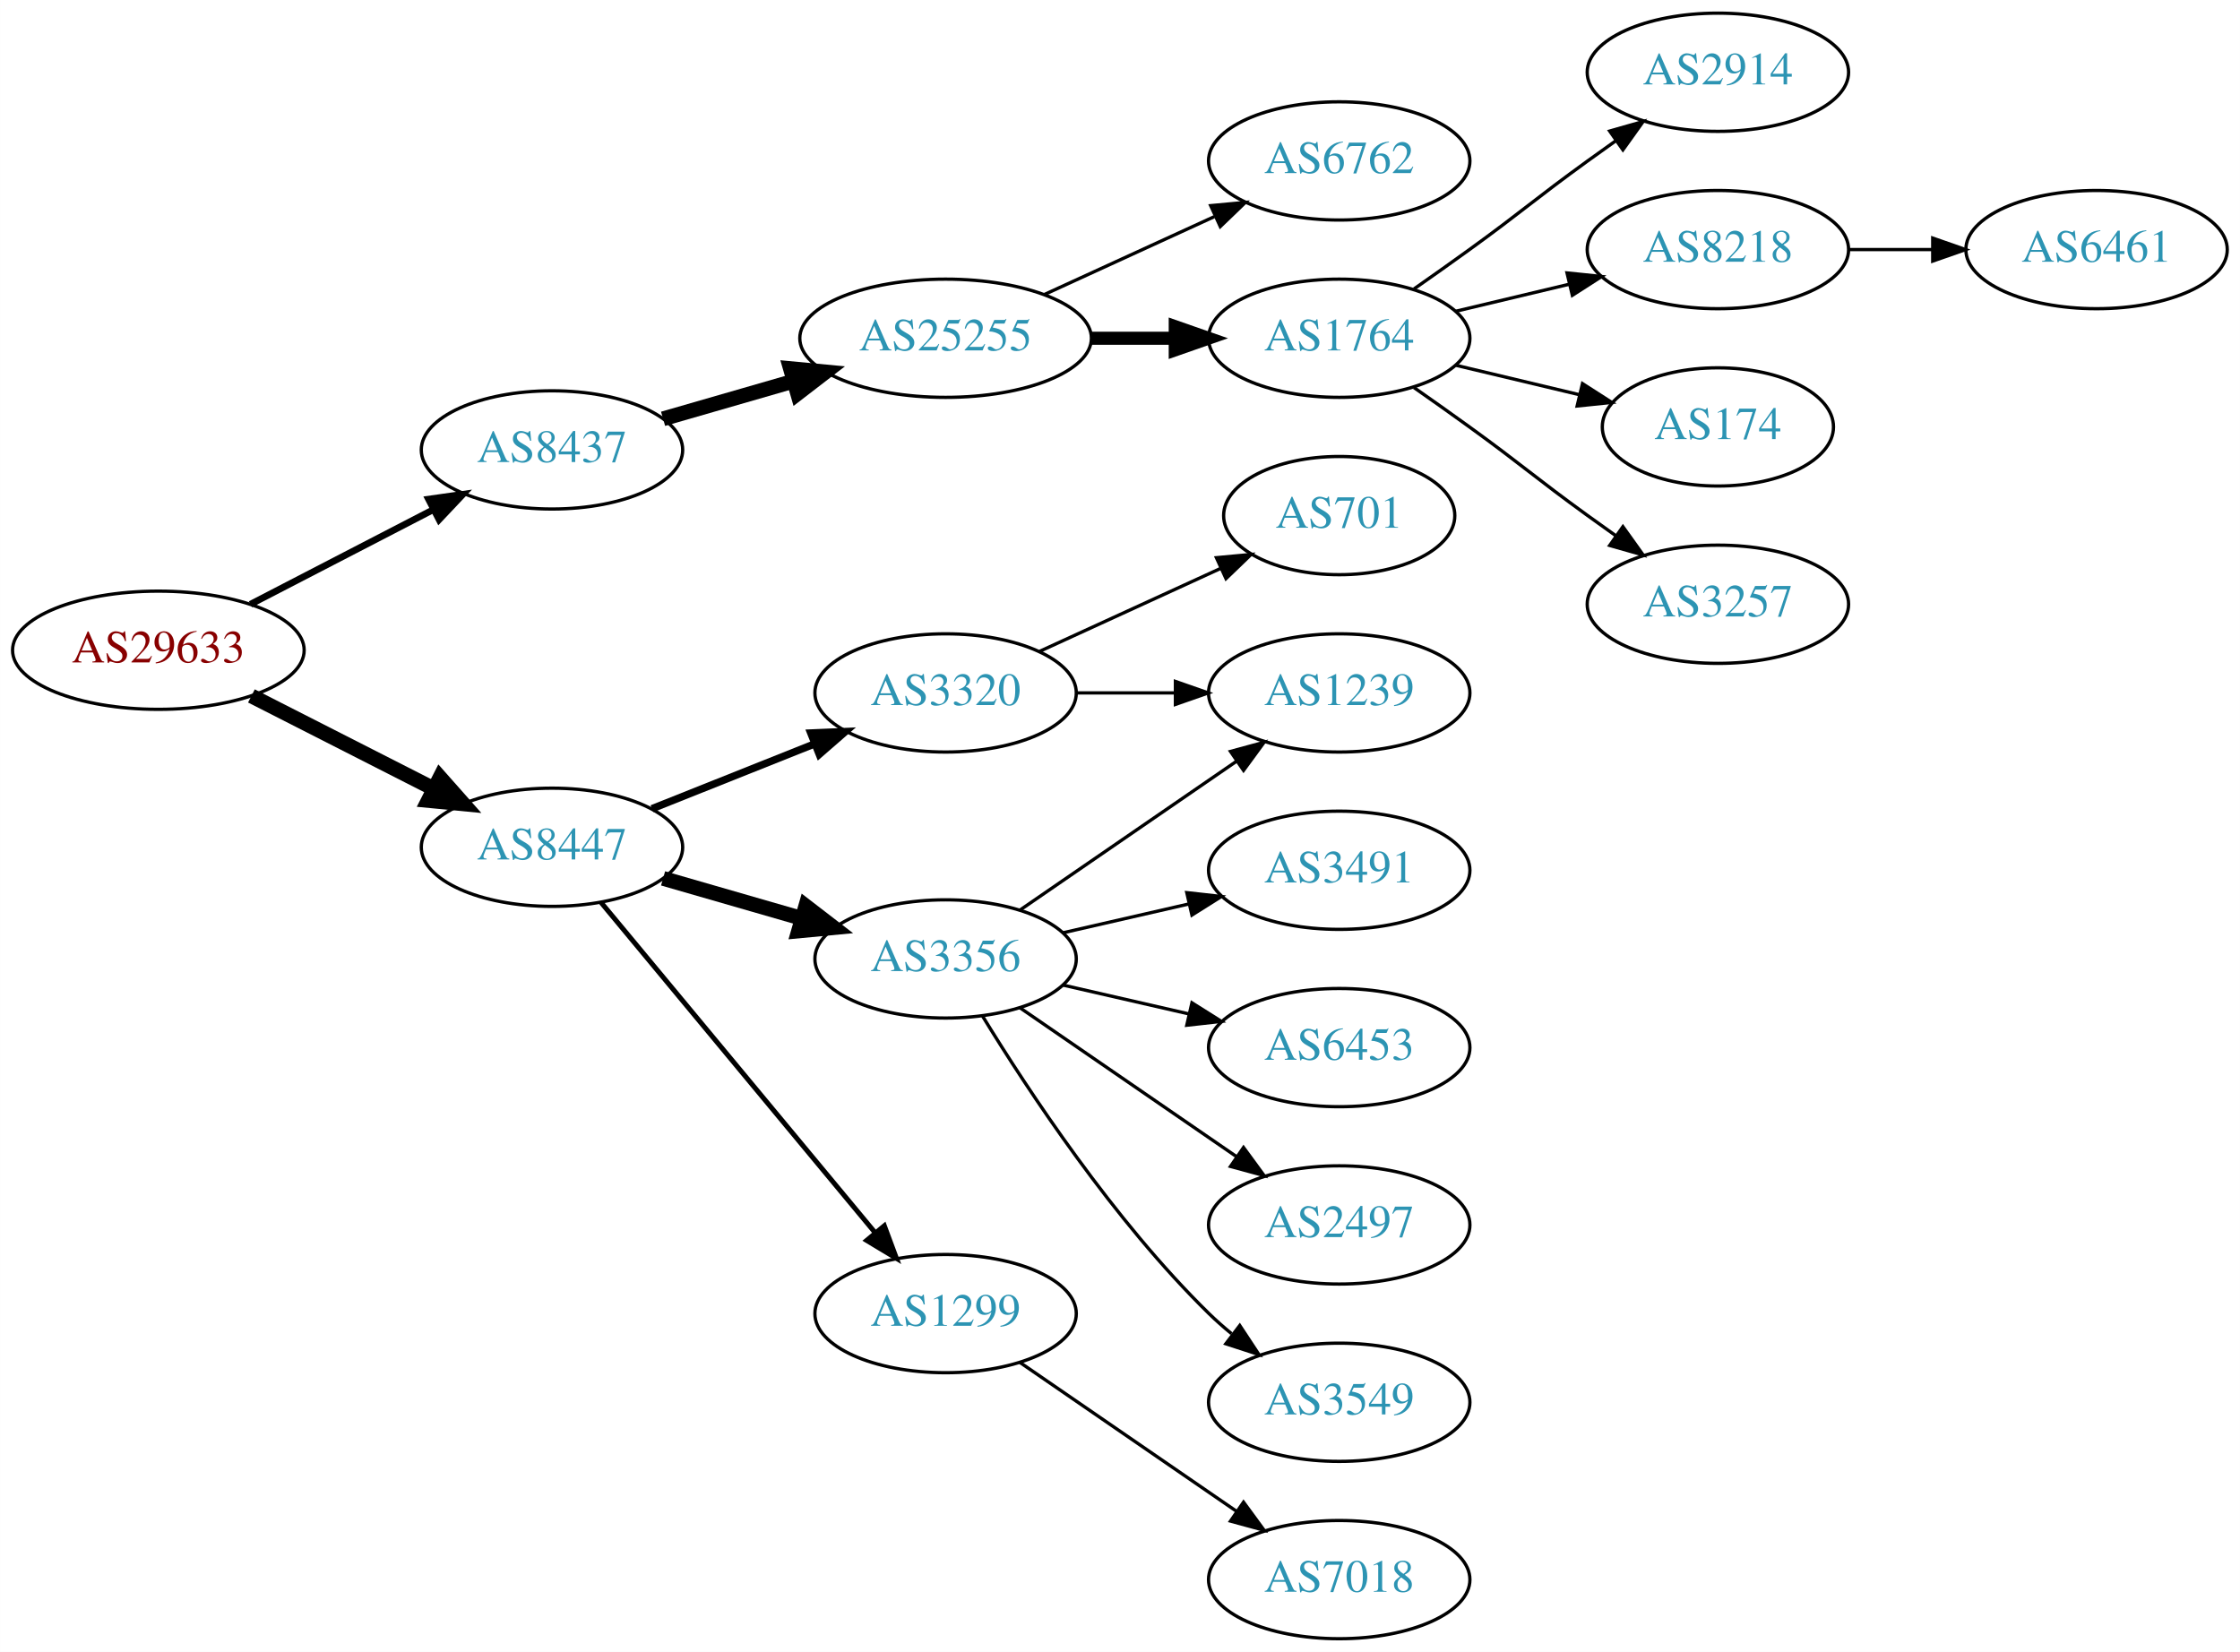
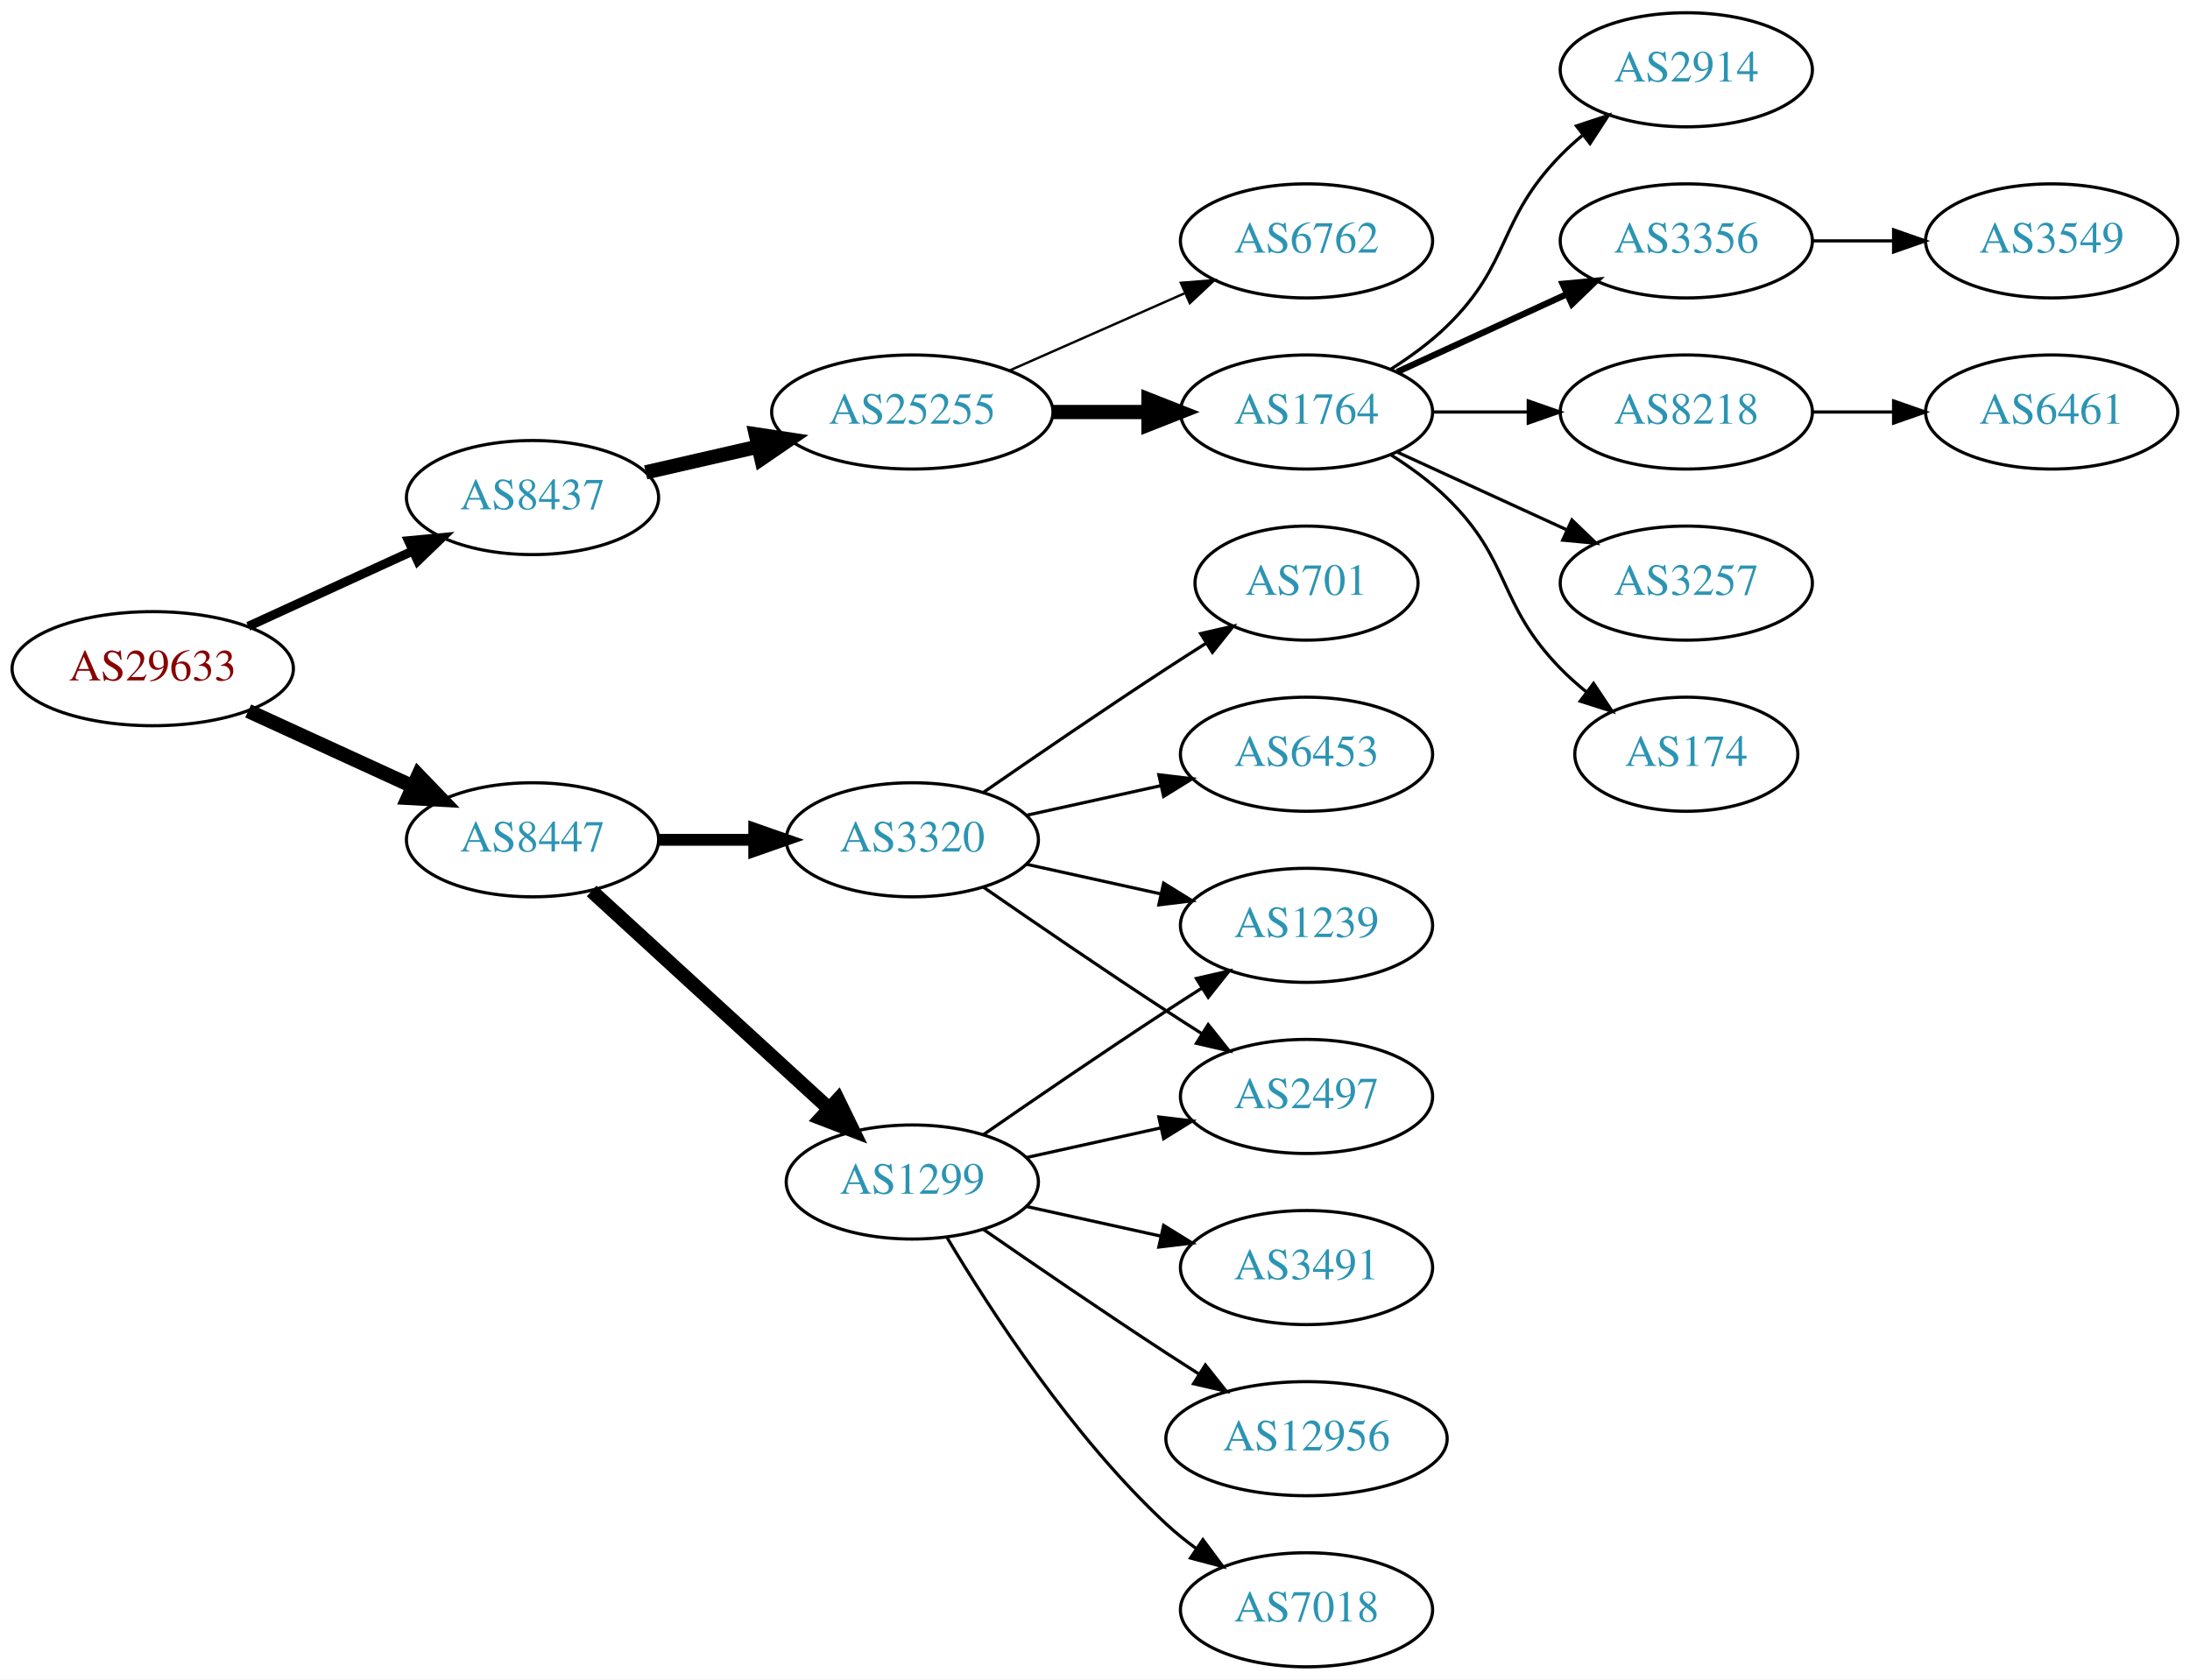
- <svg xmlns="http://www.w3.org/2000/svg" xmlns:xlink="http://www.w3.org/1999/xlink" width="682pt" height="503pt" viewBox="0.00 0.00 681.96 503.00">
-   <g id="graph0" class="graph" transform="scale(1 1) rotate(0) translate(4 499)">
-     <polygon fill="white" stroke="none" points="-4,4 -4,-499 677.956,-499 677.956,4 -4,4" />
+ <svg xmlns="http://www.w3.org/2000/svg" xmlns:xlink="http://www.w3.org/1999/xlink" width="691pt" height="530pt" viewBox="0.00 0.00 691.06 530.00">
+   <g id="graph0" class="graph" transform="scale(1 1) rotate(0) translate(4 526)">
+     <polygon fill="white" stroke="none" points="-4,4 -4,-526 687.055,-526 687.055,4 -4,4" />
    <g id="node1" class="node">
      <g id="a_node1">
        <a xlink:href="/asn/29633" xlink:title="AS29633 ~ KELAG-AT-AS [AT]">
-           <ellipse fill="#ffffff" stroke="black" cx="44.196" cy="-301" rx="44.393" ry="18" />
-           <text text-anchor="middle" x="44.196" y="-297.3" font-family="Times,serif" font-size="14.00" fill="#880000">AS29633</text>
+           <ellipse fill="#ffffff" stroke="black" cx="44.196" cy="-315" rx="44.393" ry="18" />
+           <text text-anchor="middle" x="44.196" y="-311.3" font-family="Times,serif" font-size="14.00" fill="#880000">AS29633</text>
        </a>
      </g>
    </g>
    <g id="node2" class="node">
      <g id="a_node2">
        <a xlink:href="/asn/8437" xlink:title="AS8437 ~ Hutchison Drei Austria GmbH [AT]">
-           <ellipse fill="#ffffff" stroke="black" cx="164.039" cy="-362" rx="39.794" ry="18" />
-           <text text-anchor="middle" x="164.039" y="-358.3" font-family="Times,serif" font-size="14.00" fill="#2c94b3">AS8437</text>
+           <ellipse fill="#ffffff" stroke="black" cx="164.039" cy="-369" rx="39.794" ry="18" />
+           <text text-anchor="middle" x="164.039" y="-365.3" font-family="Times,serif" font-size="14.00" fill="#2c94b3">AS8437</text>
        </a>
      </g>
    </g>
    <g id="edge1" class="edge">
-       <path fill="none" stroke="black" stroke-width="2.045" d="M72.231,-314.995C88.781,-323.561 110.133,-334.614 127.974,-343.849" />
-       <polygon fill="black" stroke="black" stroke-width="2.045" points="126.45,-347.001 136.939,-348.49 129.667,-340.785 126.45,-347.001" />
+       <path fill="none" stroke="black" stroke-width="2.864" d="M74.326,-328.348C89.937,-335.502 109.335,-344.391 126.007,-352.03" />
+       <polygon fill="black" stroke="black" stroke-width="2.864" points="124.91,-355.378 135.459,-356.362 127.826,-349.014 124.91,-355.378" />
    </g>
    <g id="node3" class="node">
      <g id="a_node3">
        <a xlink:href="/asn/8447" xlink:title="AS8447 ~ A1 Telekom Austria AG [AT]">
-           <ellipse fill="#ffffff" stroke="black" cx="164.039" cy="-241" rx="39.794" ry="18" />
-           <text text-anchor="middle" x="164.039" y="-237.3" font-family="Times,serif" font-size="14.00" fill="#2c94b3">AS8447</text>
+           <ellipse fill="#ffffff" stroke="black" cx="164.039" cy="-261" rx="39.794" ry="18" />
+           <text text-anchor="middle" x="164.039" y="-257.3" font-family="Times,serif" font-size="14.00" fill="#2c94b3">AS8447</text>
        </a>
      </g>
    </g>
    <g id="edge2" class="edge">
-       <path fill="none" stroke="black" stroke-width="4.5" d="M72.528,-287.084C89.087,-278.653 110.372,-267.815 128.141,-258.768" />
-       <polygon fill="black" stroke="black" stroke-width="4.5" points="129.943,-262.269 137.068,-254.223 126.37,-255.251 129.943,-262.269" />
+       <path fill="none" stroke="black" stroke-width="4.5" d="M74.326,-301.652C89.937,-294.498 109.335,-285.609 126.007,-277.97" />
+       <polygon fill="black" stroke="black" stroke-width="4.5" points="128.008,-281.384 135.459,-273.638 124.727,-274.225 128.008,-281.384" />
    </g>
    <g id="node4" class="node">
      <g id="a_node4">
        <a xlink:href="/asn/25255" xlink:title="AS25255 ~ ==&gt; TELE2 AUSTRIA &lt;== [AT]">
          <ellipse fill="#ffffff" stroke="black" cx="283.881" cy="-396" rx="44.393" ry="18" />
          <text text-anchor="middle" x="283.881" y="-392.3" font-family="Times,serif" font-size="14.00" fill="#2c94b3">AS25255</text>
        </a>
      </g>
    </g>
    <g id="edge3" class="edge">
-       <path fill="none" stroke="black" stroke-width="4.5" d="M197.864,-371.471C210.129,-375.01 224.285,-379.094 237.483,-382.902" />
-       <polygon fill="black" stroke="black" stroke-width="4.5" points="236.643,-386.757 247.342,-385.746 238.826,-379.191 236.643,-386.757" />
-     </g>
-     <g id="node12" class="node">
-       <g id="a_node12">
-         <a xlink:href="/asn/3356" xlink:title="AS3356 ~ Level 3 Parent, LLC [US]">
-           <ellipse fill="#ffffff" stroke="black" cx="283.881" cy="-207" rx="39.794" ry="18" />
-           <text text-anchor="middle" x="283.881" y="-203.3" font-family="Times,serif" font-size="14.00" fill="#2c94b3">AS3356</text>
-         </a>
-       </g>
-     </g>
-     <g id="edge11" class="edge">
-       <path fill="none" stroke="black" stroke-width="4.5" d="M197.864,-231.529C210.907,-227.766 226.088,-223.386 239.982,-219.377" />
-       <polygon fill="black" stroke="black" stroke-width="4.5" points="241.306,-223.093 249.823,-216.538 239.123,-215.527 241.306,-223.093" />
-     </g>
-     <g id="node13" class="node">
-       <g id="a_node13">
-         <a xlink:href="/asn/1299" xlink:title="AS1299 ~ Telia Carrier [EU]">
-           <ellipse fill="#ffffff" stroke="black" cx="283.881" cy="-99" rx="39.794" ry="18" />
-           <text text-anchor="middle" x="283.881" y="-95.3" font-family="Times,serif" font-size="14.00" fill="#2c94b3">AS1299</text>
-         </a>
-       </g>
-     </g>
-     <g id="edge12" class="edge">
-       <path fill="none" stroke="black" stroke-width="1.5" d="M179.019,-224.153C199.662,-199.279 238.422,-152.574 262.311,-123.788" />
-       <polygon fill="black" stroke="black" stroke-width="1.5" points="265.226,-125.755 268.919,-115.825 259.839,-121.285 265.226,-125.755" />
+       <path fill="none" stroke="black" stroke-width="4.5" d="M199.758,-376.955C210.896,-379.507 223.432,-382.379 235.325,-385.104" />
+       <polygon fill="black" stroke="black" stroke-width="4.5" points="234.492,-388.953 245.119,-387.348 236.251,-381.276 234.492,-388.953" />
    </g>
    <g id="node14" class="node">
      <g id="a_node14">
+         <a xlink:href="/asn/1299" xlink:title="AS1299 ~ Telia Carrier [EU]">
+           <ellipse fill="#ffffff" stroke="black" cx="283.881" cy="-153" rx="39.794" ry="18" />
+           <text text-anchor="middle" x="283.881" y="-149.3" font-family="Times,serif" font-size="14.00" fill="#2c94b3">AS1299</text>
+         </a>
+       </g>
+     </g>
+     <g id="edge13" class="edge">
+       <path fill="none" stroke="black" stroke-width="4.5" d="M182.681,-244.831C202.554,-226.618 235.016,-196.867 257.585,-176.183" />
+       <polygon fill="black" stroke="black" stroke-width="4.5" points="260.406,-178.939 265.118,-169.279 255.086,-173.133 260.406,-178.939" />
+     </g>
+     <g id="node15" class="node">
+       <g id="a_node15">
        <a xlink:href="/asn/3320" xlink:title="AS3320 ~ DTAG [DE]">
-           <ellipse fill="#ffffff" stroke="black" cx="283.881" cy="-288" rx="39.794" ry="18" />
-           <text text-anchor="middle" x="283.881" y="-284.3" font-family="Times,serif" font-size="14.00" fill="#2c94b3">AS3320</text>
-         </a>
-       </g>
-     </g>
-     <g id="edge13" class="edge">
-       <path fill="none" stroke="black" stroke-width="2.25" d="M194.471,-252.739C209.375,-258.683 227.671,-265.98 243.745,-272.391" />
-       <polygon fill="black" stroke="black" stroke-width="2.25" points="242.83,-275.794 253.415,-276.248 245.423,-269.292 242.83,-275.794" />
+           <ellipse fill="#ffffff" stroke="black" cx="283.881" cy="-261" rx="39.794" ry="18" />
+           <text text-anchor="middle" x="283.881" y="-257.3" font-family="Times,serif" font-size="14.00" fill="#2c94b3">AS3320</text>
+         </a>
+       </g>
+     </g>
+     <g id="edge14" class="edge">
+       <path fill="none" stroke="black" stroke-width="3.75" d="M203.951,-261C213.505,-261 223.854,-261 233.817,-261" />
+       <polygon fill="black" stroke="black" stroke-width="3.75" points="234.009,-264.5 244.009,-261 234.009,-257.5 234.009,-264.5" />
    </g>
    <g id="node5" class="node">
      <g id="a_node5">
        <a xlink:href="/asn/1764" xlink:title="AS1764 ~ NEXTLAYER-AS [AT]">
-           <ellipse fill="#ffffff" stroke="black" cx="403.724" cy="-396" rx="39.794" ry="18" />
-           <text text-anchor="middle" x="403.724" y="-392.3" font-family="Times,serif" font-size="14.00" fill="#2c94b3">AS1764</text>
+           <ellipse fill="#ffffff" stroke="black" cx="408.273" cy="-396" rx="39.794" ry="18" />
+           <text text-anchor="middle" x="408.273" y="-392.3" font-family="Times,serif" font-size="14.00" fill="#2c94b3">AS1764</text>
        </a>
      </g>
    </g>
    <g id="edge4" class="edge">
-       <path fill="none" stroke="black" stroke-width="4" d="M328.092,-396C336.405,-396 345.168,-396 353.65,-396" />
-       <polygon fill="black" stroke="black" stroke-width="4" points="353.809,-399.5 363.809,-396 353.809,-392.5 353.809,-399.5" />
+       <path fill="none" stroke="black" stroke-width="4.5" d="M328.377,-396C338.066,-396 348.403,-396 358.295,-396" />
+       <polygon fill="black" stroke="black" stroke-width="4.5" points="358.398,-399.938 368.398,-396 358.398,-392.063 358.398,-399.938" />
    </g>
    <g id="node6" class="node">
      <g id="a_node6">
        <a xlink:href="/asn/6762" xlink:title="AS6762 ~ TELECOM ITALIA SPARKLE S.p.A. [IT]">
-           <ellipse fill="#ffffff" stroke="black" cx="403.724" cy="-450" rx="39.794" ry="18" />
-           <text text-anchor="middle" x="403.724" y="-446.3" font-family="Times,serif" font-size="14.00" fill="#2c94b3">AS6762</text>
+           <ellipse fill="#ffffff" stroke="black" cx="408.273" cy="-450" rx="39.794" ry="18" />
+           <text text-anchor="middle" x="408.273" y="-446.3" font-family="Times,serif" font-size="14.00" fill="#2c94b3">AS6762</text>
        </a>
      </g>
    </g>
    <g id="edge5" class="edge">
-       <path fill="none" stroke="black" d="M314.011,-409.348C329.622,-416.502 349.02,-425.391 365.692,-433.03" />
-       <polygon fill="black" stroke="black" points="364.595,-436.378 375.144,-437.362 367.511,-430.014 364.595,-436.378" />
+       <path fill="none" stroke="black" stroke-width="0.75" d="M314.509,-409.072C331.103,-416.393 351.963,-425.597 369.696,-433.421" />
+       <polygon fill="black" stroke="black" stroke-width="0.75" points="368.618,-436.77 379.18,-437.605 371.443,-430.366 368.618,-436.77" />
    </g>
    <g id="node7" class="node">
      <g id="a_node7">
        <a xlink:href="/asn/2914" xlink:title="AS2914 ~ NTT America, Inc. [US]">
-           <ellipse fill="#ffffff" stroke="black" cx="519.017" cy="-477" rx="39.794" ry="18" />
-           <text text-anchor="middle" x="519.017" y="-473.3" font-family="Times,serif" font-size="14.00" fill="#2c94b3">AS2914</text>
+           <ellipse fill="#ffffff" stroke="black" cx="528.116" cy="-504" rx="39.794" ry="18" />
+           <text text-anchor="middle" x="528.116" y="-500.3" font-family="Times,serif" font-size="14.00" fill="#2c94b3">AS2914</text>
        </a>
      </g>
    </g>
    <g id="edge6" class="edge">
-       <path fill="none" stroke="black" d="M426.481,-411.009C432.015,-414.879 437.934,-419.064 443.37,-423 459.57,-434.729 463.17,-438.271 479.37,-450 482.173,-452.029 485.105,-454.125 488.045,-456.21" />
-       <polygon fill="black" stroke="black" points="486.068,-459.097 496.26,-461.991 490.096,-453.373 486.068,-459.097" />
+       <path fill="none" stroke="black" d="M434.802,-409.462C440.965,-413.362 447.267,-417.948 452.469,-423 473.163,-443.094 468.297,-456.383 488.469,-477 490.562,-479.139 492.846,-481.218 495.222,-483.21" />
+       <polygon fill="black" stroke="black" points="493.466,-486.275 503.522,-489.611 497.741,-480.732 493.466,-486.275" />
    </g>
    <g id="node8" class="node">
      <g id="a_node8">
-         <a xlink:href="/asn/8218" xlink:title="AS8218 ~ legacy Neotelecoms [FR]">
-           <ellipse fill="#ffffff" stroke="black" cx="519.017" cy="-423" rx="39.794" ry="18" />
-           <text text-anchor="middle" x="519.017" y="-419.3" font-family="Times,serif" font-size="14.00" fill="#2c94b3">AS8218</text>
+         <a xlink:href="/asn/3356" xlink:title="AS3356 ~ Level 3 Parent, LLC [US]">
+           <ellipse fill="#ffffff" stroke="black" cx="528.116" cy="-450" rx="39.794" ry="18" />
+           <text text-anchor="middle" x="528.116" y="-446.3" font-family="Times,serif" font-size="14.00" fill="#2c94b3">AS3356</text>
        </a>
      </g>
    </g>
    <g id="edge7" class="edge">
-       <path fill="none" stroke="black" d="M439.331,-404.248C450.202,-406.838 462.357,-409.735 473.799,-412.462" />
-       <polygon fill="black" stroke="black" points="473.082,-415.889 483.621,-414.803 474.705,-409.08 473.082,-415.889" />
+       <path fill="none" stroke="black" stroke-width="2" d="M436.902,-408.661C452.859,-415.973 473.13,-425.261 490.412,-433.181" />
+       <polygon fill="black" stroke="black" stroke-width="2" points="489.111,-436.435 499.66,-437.419 492.027,-430.071 489.111,-436.435" />
    </g>
    <g id="node9" class="node">
      <g id="a_node9">
-         <a xlink:href="/asn/174" xlink:title="AS174 ~ Cogent Communications [US]">
-           <ellipse fill="#ffffff" stroke="black" cx="519.017" cy="-369" rx="35.194" ry="18" />
-           <text text-anchor="middle" x="519.017" y="-365.3" font-family="Times,serif" font-size="14.00" fill="#2c94b3">AS174</text>
+         <a xlink:href="/asn/8218" xlink:title="AS8218 ~ legacy Neotelecoms [FR]">
+           <ellipse fill="#ffffff" stroke="black" cx="528.116" cy="-396" rx="39.794" ry="18" />
+           <text text-anchor="middle" x="528.116" y="-392.3" font-family="Times,serif" font-size="14.00" fill="#2c94b3">AS8218</text>
        </a>
      </g>
    </g>
    <g id="edge8" class="edge">
-       <path fill="none" stroke="black" d="M439.331,-387.752C451.125,-384.942 464.43,-381.771 476.698,-378.847" />
-       <polygon fill="black" stroke="black" points="477.787,-382.186 486.703,-376.463 476.164,-375.376 477.787,-382.186" />
+       <path fill="none" stroke="black" d="M448.186,-396C457.739,-396 468.089,-396 478.052,-396" />
+       <polygon fill="black" stroke="black" points="478.244,-399.5 488.244,-396 478.244,-392.5 478.244,-399.5" />
    </g>
    <g id="node10" class="node">
      <g id="a_node10">
        <a xlink:href="/asn/3257" xlink:title="AS3257 ~ GTT [DE]">
-           <ellipse fill="#ffffff" stroke="black" cx="519.017" cy="-315" rx="39.794" ry="18" />
-           <text text-anchor="middle" x="519.017" y="-311.3" font-family="Times,serif" font-size="14.00" fill="#2c94b3">AS3257</text>
+           <ellipse fill="#ffffff" stroke="black" cx="528.116" cy="-342" rx="39.794" ry="18" />
+           <text text-anchor="middle" x="528.116" y="-338.3" font-family="Times,serif" font-size="14.00" fill="#2c94b3">AS3257</text>
        </a>
      </g>
    </g>
    <g id="edge9" class="edge">
-       <path fill="none" stroke="black" d="M426.481,-380.991C432.015,-377.121 437.934,-372.936 443.37,-369 459.57,-357.271 463.17,-353.729 479.37,-342 482.173,-339.971 485.105,-337.875 488.045,-335.79" />
-       <polygon fill="black" stroke="black" points="490.096,-338.627 496.26,-330.009 486.068,-332.903 490.096,-338.627" />
+       <path fill="none" stroke="black" d="M436.902,-383.339C452.859,-376.027 473.13,-366.739 490.412,-358.819" />
+       <polygon fill="black" stroke="black" points="492.027,-361.929 499.66,-354.581 489.111,-355.565 492.027,-361.929" />
    </g>
    <g id="node11" class="node">
      <g id="a_node11">
+         <a xlink:href="/asn/174" xlink:title="AS174 ~ Cogent Communications [US]">
+           <ellipse fill="#ffffff" stroke="black" cx="528.116" cy="-288" rx="35.194" ry="18" />
+           <text text-anchor="middle" x="528.116" y="-284.3" font-family="Times,serif" font-size="14.00" fill="#2c94b3">AS174</text>
+         </a>
+       </g>
+     </g>
+     <g id="edge10" class="edge">
+       <path fill="none" stroke="black" d="M434.802,-382.538C440.965,-378.638 447.267,-374.052 452.469,-369 473.163,-348.906 468.297,-335.617 488.469,-315 490.949,-312.466 493.695,-310.017 496.548,-307.696" />
+       <polygon fill="black" stroke="black" points="498.85,-310.343 504.733,-301.532 494.639,-304.752 498.85,-310.343" />
+     </g>
+     <g id="node12" class="node">
+       <g id="a_node12">
+         <a xlink:href="/asn/3549" xlink:title="AS3549 ~ Level 3 Parent, LLC [US]">
+           <ellipse fill="#ffffff" stroke="black" cx="643.409" cy="-450" rx="39.794" ry="18" />
+           <text text-anchor="middle" x="643.409" y="-446.3" font-family="Times,serif" font-size="14.00" fill="#2c94b3">AS3549</text>
+         </a>
+       </g>
+     </g>
+     <g id="edge11" class="edge">
+       <path fill="none" stroke="black" d="M567.788,-450C575.991,-450 584.755,-450 593.287,-450" />
+       <polygon fill="black" stroke="black" points="593.526,-453.5 603.526,-450 593.526,-446.5 593.526,-453.5" />
+     </g>
+     <g id="node13" class="node">
+       <g id="a_node13">
        <a xlink:href="/asn/6461" xlink:title="AS6461 ~ Zayo Bandwidth [US]">
-           <ellipse fill="#ffffff" stroke="black" cx="634.31" cy="-423" rx="39.794" ry="18" />
-           <text text-anchor="middle" x="634.31" y="-419.3" font-family="Times,serif" font-size="14.00" fill="#2c94b3">AS6461</text>
-         </a>
-       </g>
-     </g>
-     <g id="edge10" class="edge">
-       <path fill="none" stroke="black" d="M558.689,-423C566.892,-423 575.656,-423 584.188,-423" />
-       <polygon fill="black" stroke="black" points="584.427,-426.5 594.427,-423 584.427,-419.5 584.427,-426.5" />
-     </g>
-     <g id="node15" class="node">
-       <g id="a_node15">
-         <a xlink:href="/asn/1239" xlink:title="AS1239 ~ Sprint [US]">
-           <ellipse fill="#ffffff" stroke="black" cx="403.724" cy="-288" rx="39.794" ry="18" />
-           <text text-anchor="middle" x="403.724" y="-284.3" font-family="Times,serif" font-size="14.00" fill="#2c94b3">AS1239</text>
-         </a>
-       </g>
-     </g>
-     <g id="edge14" class="edge">
-       <path fill="none" stroke="black" d="M306.495,-221.857C324.984,-234.565 351.798,-252.995 372.427,-267.175" />
-       <polygon fill="black" stroke="black" points="370.624,-270.183 380.848,-272.963 374.589,-264.414 370.624,-270.183" />
+           <ellipse fill="#ffffff" stroke="black" cx="643.409" cy="-396" rx="39.794" ry="18" />
+           <text text-anchor="middle" x="643.409" y="-392.3" font-family="Times,serif" font-size="14.00" fill="#2c94b3">AS6461</text>
+         </a>
+       </g>
+     </g>
+     <g id="edge12" class="edge">
+       <path fill="none" stroke="black" d="M567.788,-396C575.991,-396 584.755,-396 593.287,-396" />
+       <polygon fill="black" stroke="black" points="593.526,-399.5 603.526,-396 593.526,-392.5 593.526,-399.5" />
    </g>
    <g id="node16" class="node">
      <g id="a_node16">
-         <a xlink:href="/asn/3549" xlink:title="AS3549 ~ Level 3 Parent, LLC [US]">
-           <ellipse fill="#ffffff" stroke="black" cx="403.724" cy="-72" rx="39.794" ry="18" />
-           <text text-anchor="middle" x="403.724" y="-68.3" font-family="Times,serif" font-size="14.00" fill="#2c94b3">AS3549</text>
+         <a xlink:href="/asn/12956" xlink:title="AS12956 ~ TELXIUS [ES]">
+           <ellipse fill="#ffffff" stroke="black" cx="408.273" cy="-72" rx="44.393" ry="18" />
+           <text text-anchor="middle" x="408.273" y="-68.3" font-family="Times,serif" font-size="14.00" fill="#2c94b3">AS12956</text>
        </a>
      </g>
    </g>
    <g id="edge15" class="edge">
-       <path fill="none" stroke="black" d="M295.147,-189.56C308.955,-167.009 335.144,-127.278 364.077,-99 366.217,-96.908 368.535,-94.863 370.934,-92.894" />
-       <polygon fill="black" stroke="black" points="373.445,-95.382 379.276,-86.536 369.201,-89.815 373.445,-95.382" />
+       <path fill="none" stroke="black" d="M306.238,-138.099C322.089,-127.123 344.292,-111.921 364.077,-99 367.398,-96.831 370.88,-94.594 374.367,-92.379" />
+       <polygon fill="black" stroke="black" points="376.356,-95.262 382.949,-86.968 372.623,-89.341 376.356,-95.262" />
    </g>
    <g id="node17" class="node">
      <g id="a_node17">
-         <a xlink:href="/asn/3491" xlink:title="AS3491 ~ PCCW Global, Inc. [US]">
-           <ellipse fill="#ffffff" stroke="black" cx="403.724" cy="-234" rx="39.794" ry="18" />
-           <text text-anchor="middle" x="403.724" y="-230.3" font-family="Times,serif" font-size="14.00" fill="#2c94b3">AS3491</text>
+         <a xlink:href="/asn/7018" xlink:title="AS7018 ~ AT&amp;T Services, Inc. [US]">
+           <ellipse fill="#ffffff" stroke="black" cx="408.273" cy="-18" rx="39.794" ry="18" />
+           <text text-anchor="middle" x="408.273" y="-14.3" font-family="Times,serif" font-size="14.00" fill="#2c94b3">AS7018</text>
        </a>
      </g>
    </g>
    <g id="edge16" class="edge">
-       <path fill="none" stroke="black" d="M319.6,-214.955C331.6,-217.704 345.221,-220.825 357.914,-223.733" />
-       <polygon fill="black" stroke="black" points="357.316,-227.187 367.845,-226.009 358.88,-220.364 357.316,-227.187" />
+       <path fill="none" stroke="black" d="M294.927,-135.329C308.498,-112.528 334.43,-72.528 364.077,-45 366.984,-42.301 370.197,-39.72 373.521,-37.297" />
+       <polygon fill="black" stroke="black" points="375.58,-40.13 381.899,-31.625 371.656,-34.333 375.58,-40.13" />
    </g>
    <g id="node18" class="node">
      <g id="a_node18">
-         <a xlink:href="/asn/6453" xlink:title="AS6453 ~ TATA COMMUNICATIONS (AMERICA) INC [US]">
-           <ellipse fill="#ffffff" stroke="black" cx="403.724" cy="-180" rx="39.794" ry="18" />
-           <text text-anchor="middle" x="403.724" y="-176.3" font-family="Times,serif" font-size="14.00" fill="#2c94b3">AS6453</text>
+         <a xlink:href="/asn/3491" xlink:title="AS3491 ~ PCCW Global, Inc. [US]">
+           <ellipse fill="#ffffff" stroke="black" cx="408.273" cy="-126" rx="39.794" ry="18" />
+           <text text-anchor="middle" x="408.273" y="-122.3" font-family="Times,serif" font-size="14.00" fill="#2c94b3">AS3491</text>
        </a>
      </g>
    </g>
    <g id="edge17" class="edge">
-       <path fill="none" stroke="black" d="M319.6,-199.045C331.6,-196.296 345.221,-193.175 357.914,-190.267" />
-       <polygon fill="black" stroke="black" points="358.88,-193.636 367.845,-187.991 357.316,-186.813 358.88,-193.636" />
+       <path fill="none" stroke="black" d="M319.954,-145.263C333.141,-142.354 348.321,-139.005 362.287,-135.924" />
+       <polygon fill="black" stroke="black" points="363.184,-139.31 372.196,-133.738 361.676,-132.475 363.184,-139.31" />
    </g>
    <g id="node19" class="node">
      <g id="a_node19">
-         <a xlink:href="/asn/2497" xlink:title="AS2497 ~ Internet Initiative Japan Inc. [JP]">
-           <ellipse fill="#ffffff" stroke="black" cx="403.724" cy="-126" rx="39.794" ry="18" />
-           <text text-anchor="middle" x="403.724" y="-122.3" font-family="Times,serif" font-size="14.00" fill="#2c94b3">AS2497</text>
+         <a xlink:href="/asn/1239" xlink:title="AS1239 ~ Sprint [US]">
+           <ellipse fill="#ffffff" stroke="black" cx="408.273" cy="-234" rx="39.794" ry="18" />
+           <text text-anchor="middle" x="408.273" y="-230.3" font-family="Times,serif" font-size="14.00" fill="#2c94b3">AS1239</text>
        </a>
      </g>
    </g>
    <g id="edge18" class="edge">
-       <path fill="none" stroke="black" d="M306.495,-192.143C324.984,-179.435 351.798,-161.005 372.427,-146.825" />
-       <polygon fill="black" stroke="black" points="374.589,-149.586 380.848,-141.037 370.624,-143.817 374.589,-149.586" />
+       <path fill="none" stroke="black" d="M306.238,-167.901C322.089,-178.877 344.292,-194.079 364.077,-207 367.659,-209.339 371.43,-211.759 375.19,-214.144" />
+       <polygon fill="black" stroke="black" points="373.523,-217.231 383.851,-219.596 377.252,-211.307 373.523,-217.231" />
    </g>
    <g id="node20" class="node">
      <g id="a_node20">
-         <a xlink:href="/asn/7018" xlink:title="AS7018 ~ AT&amp;T Services, Inc. [US]">
-           <ellipse fill="#ffffff" stroke="black" cx="403.724" cy="-18" rx="39.794" ry="18" />
-           <text text-anchor="middle" x="403.724" y="-14.3" font-family="Times,serif" font-size="14.00" fill="#2c94b3">AS7018</text>
+         <a xlink:href="/asn/2497" xlink:title="AS2497 ~ Internet Initiative Japan Inc. [JP]">
+           <ellipse fill="#ffffff" stroke="black" cx="408.273" cy="-180" rx="39.794" ry="18" />
+           <text text-anchor="middle" x="408.273" y="-176.3" font-family="Times,serif" font-size="14.00" fill="#2c94b3">AS2497</text>
        </a>
      </g>
    </g>
    <g id="edge19" class="edge">
-       <path fill="none" stroke="black" d="M306.495,-84.143C324.984,-71.435 351.798,-53.005 372.427,-38.825" />
-       <polygon fill="black" stroke="black" points="374.589,-41.586 380.848,-33.037 370.624,-35.817 374.589,-41.586" />
-     </g>
-     <g id="edge20" class="edge">
-       <path fill="none" stroke="black" d="M323.794,-288C333.347,-288 343.697,-288 353.659,-288" />
-       <polygon fill="black" stroke="black" points="353.852,-291.5 363.852,-288 353.852,-284.5 353.852,-291.5" />
+       <path fill="none" stroke="black" d="M319.954,-160.737C333.141,-163.646 348.321,-166.995 362.287,-170.076" />
+       <polygon fill="black" stroke="black" points="361.676,-173.525 372.196,-172.262 363.184,-166.69 361.676,-173.525" />
+     </g>
+     <g id="edge23" class="edge">
+       <path fill="none" stroke="black" d="M319.954,-253.263C333.141,-250.354 348.321,-247.005 362.287,-243.924" />
+       <polygon fill="black" stroke="black" points="363.184,-247.31 372.196,-241.738 361.676,-240.475 363.184,-247.31" />
+     </g>
+     <g id="edge21" class="edge">
+       <path fill="none" stroke="black" d="M306.238,-246.099C322.089,-235.123 344.292,-219.921 364.077,-207 367.659,-204.661 371.43,-202.241 375.19,-199.856" />
+       <polygon fill="black" stroke="black" points="377.252,-202.693 383.851,-194.404 373.523,-196.769 377.252,-202.693" />
    </g>
    <g id="node21" class="node">
      <g id="a_node21">
        <a xlink:href="/asn/701" xlink:title="AS701 ~ UUNET [US]">
-           <ellipse fill="#ffffff" stroke="black" cx="403.724" cy="-342" rx="35.194" ry="18" />
-           <text text-anchor="middle" x="403.724" y="-338.3" font-family="Times,serif" font-size="14.00" fill="#2c94b3">AS701</text>
-         </a>
-       </g>
-     </g>
-     <g id="edge21" class="edge">
-       <path fill="none" stroke="black" d="M312.51,-300.661C328.926,-308.183 349.908,-317.798 367.505,-325.861" />
-       <polygon fill="black" stroke="black" points="366.333,-329.174 376.882,-330.158 369.249,-322.811 366.333,-329.174" />
+           <ellipse fill="#ffffff" stroke="black" cx="408.273" cy="-342" rx="35.194" ry="18" />
+           <text text-anchor="middle" x="408.273" y="-338.3" font-family="Times,serif" font-size="14.00" fill="#2c94b3">AS701</text>
+         </a>
+       </g>
+     </g>
+     <g id="edge20" class="edge">
+       <path fill="none" stroke="black" d="M306.238,-275.901C322.089,-286.877 344.292,-302.079 364.077,-315 368.122,-317.642 372.407,-320.385 376.647,-323.067" />
+       <polygon fill="black" stroke="black" points="374.861,-326.079 385.191,-328.432 378.584,-320.15 374.861,-326.079" />
+     </g>
+     <g id="node22" class="node">
+       <g id="a_node22">
+         <a xlink:href="/asn/6453" xlink:title="AS6453 ~ TATA COMMUNICATIONS (AMERICA) INC [US]">
+           <ellipse fill="#ffffff" stroke="black" cx="408.273" cy="-288" rx="39.794" ry="18" />
+           <text text-anchor="middle" x="408.273" y="-284.3" font-family="Times,serif" font-size="14.00" fill="#2c94b3">AS6453</text>
+         </a>
+       </g>
+     </g>
+     <g id="edge22" class="edge">
+       <path fill="none" stroke="black" d="M319.954,-268.737C333.141,-271.646 348.321,-274.995 362.287,-278.076" />
+       <polygon fill="black" stroke="black" points="361.676,-281.525 372.196,-280.262 363.184,-274.69 361.676,-281.525" />
    </g>
  </g>
</svg>
